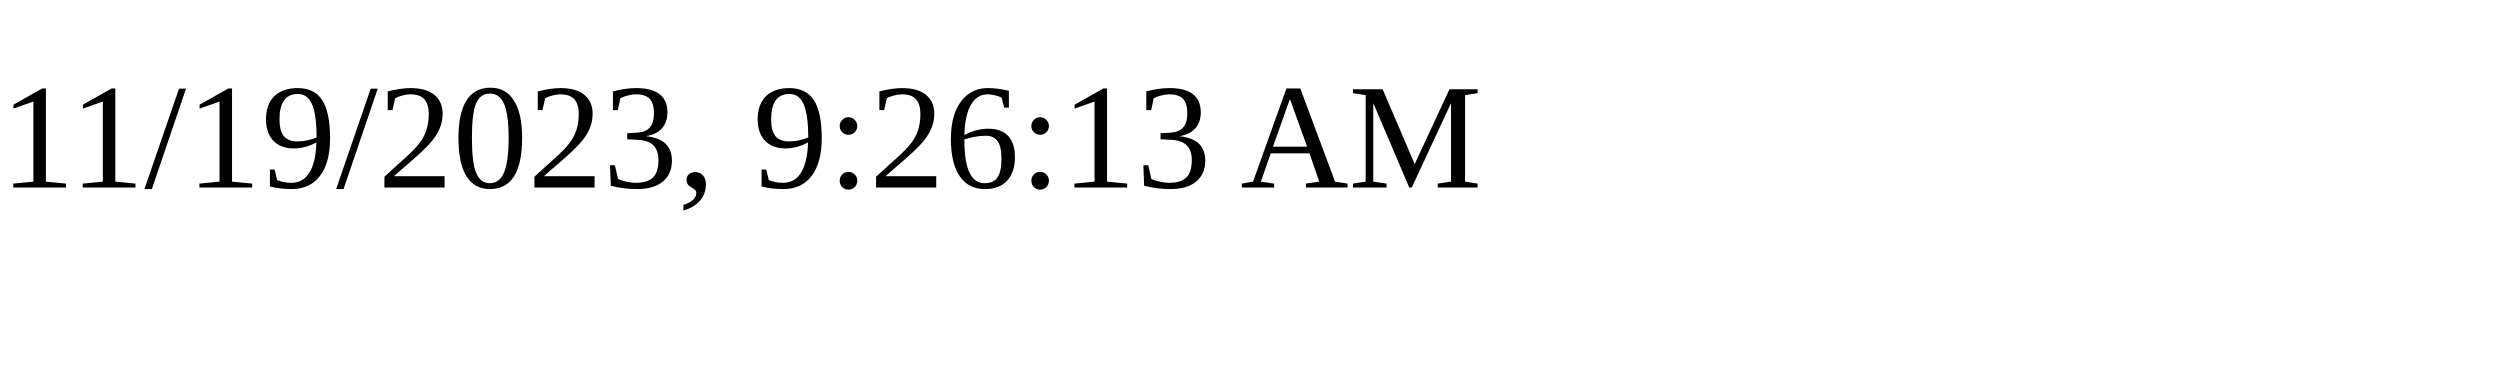
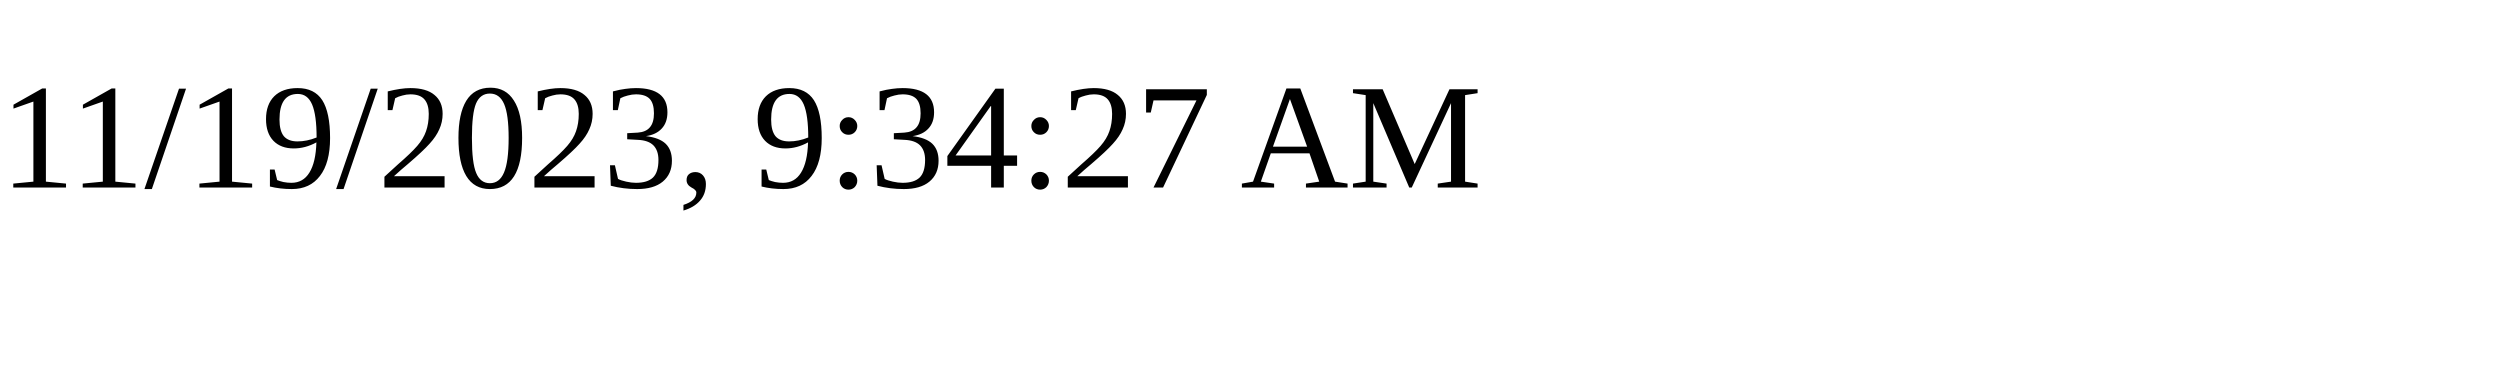
<svg xmlns="http://www.w3.org/2000/svg" height="30" width="200">
-   <text x="0" y="15">11/19/2023, 9:26:13 AM</text>
+   <text x="0" y="15">11/19/2023, 9:34:27 AM</text>
</svg>
